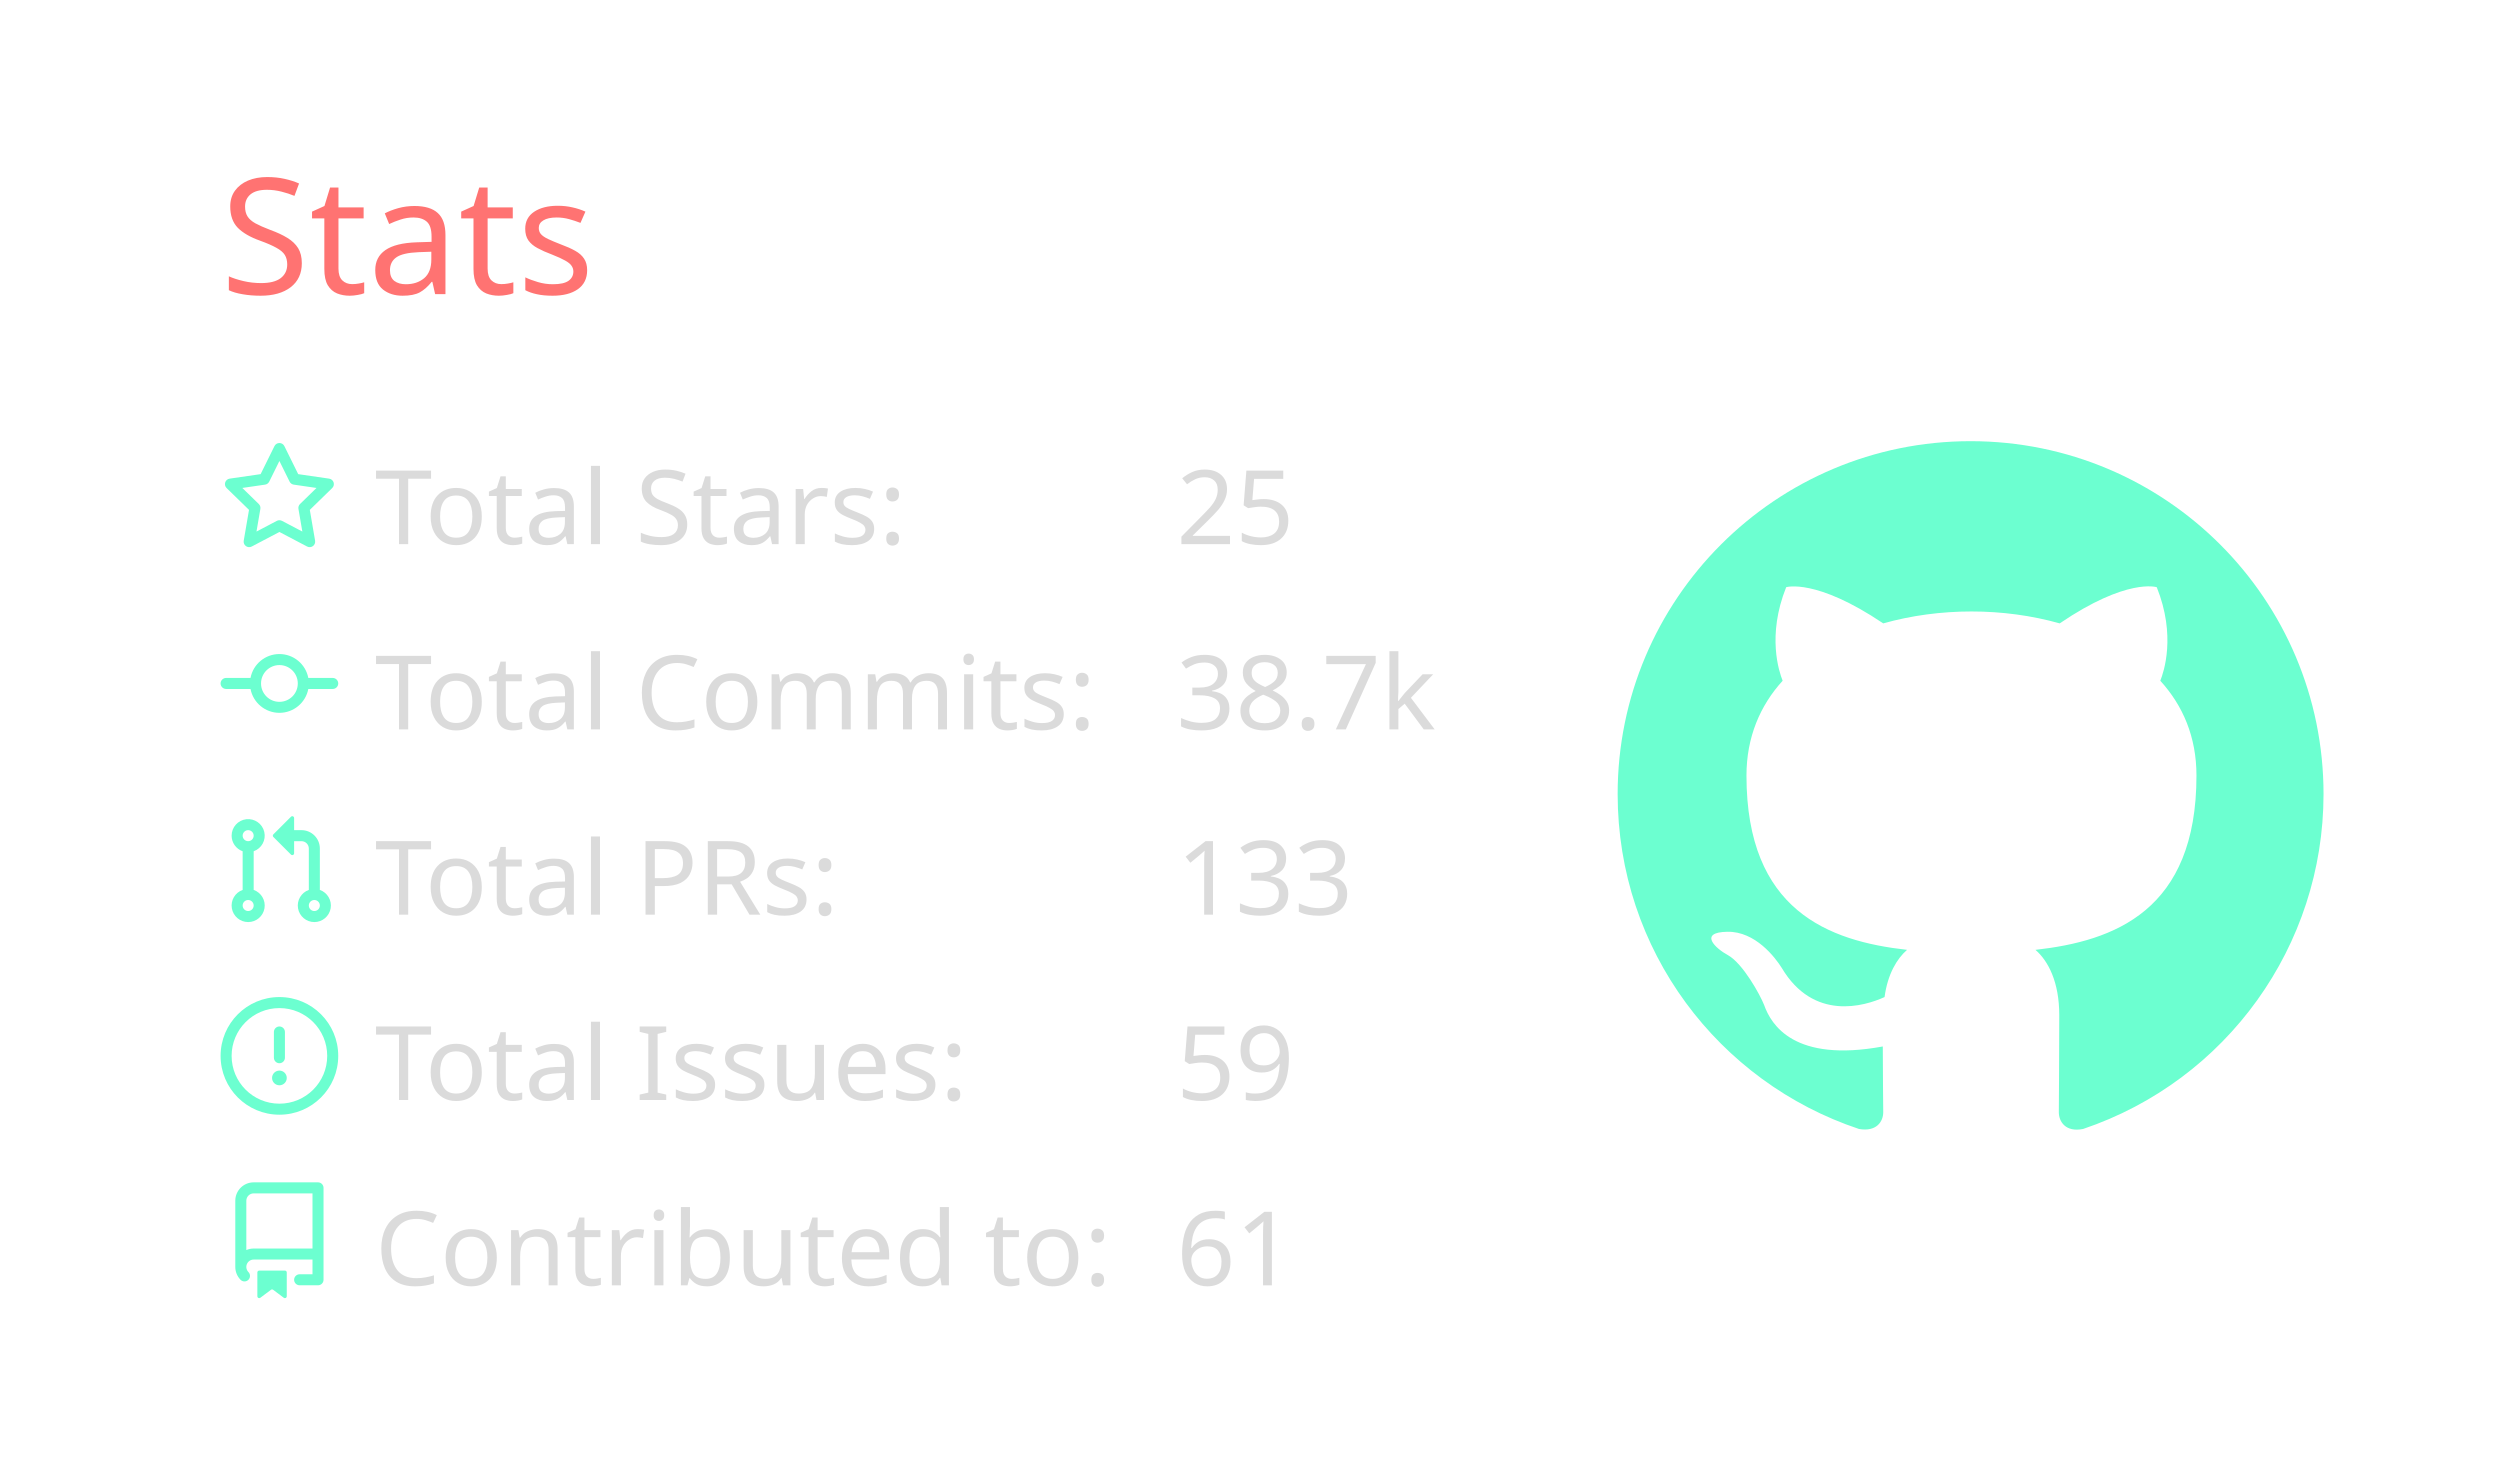
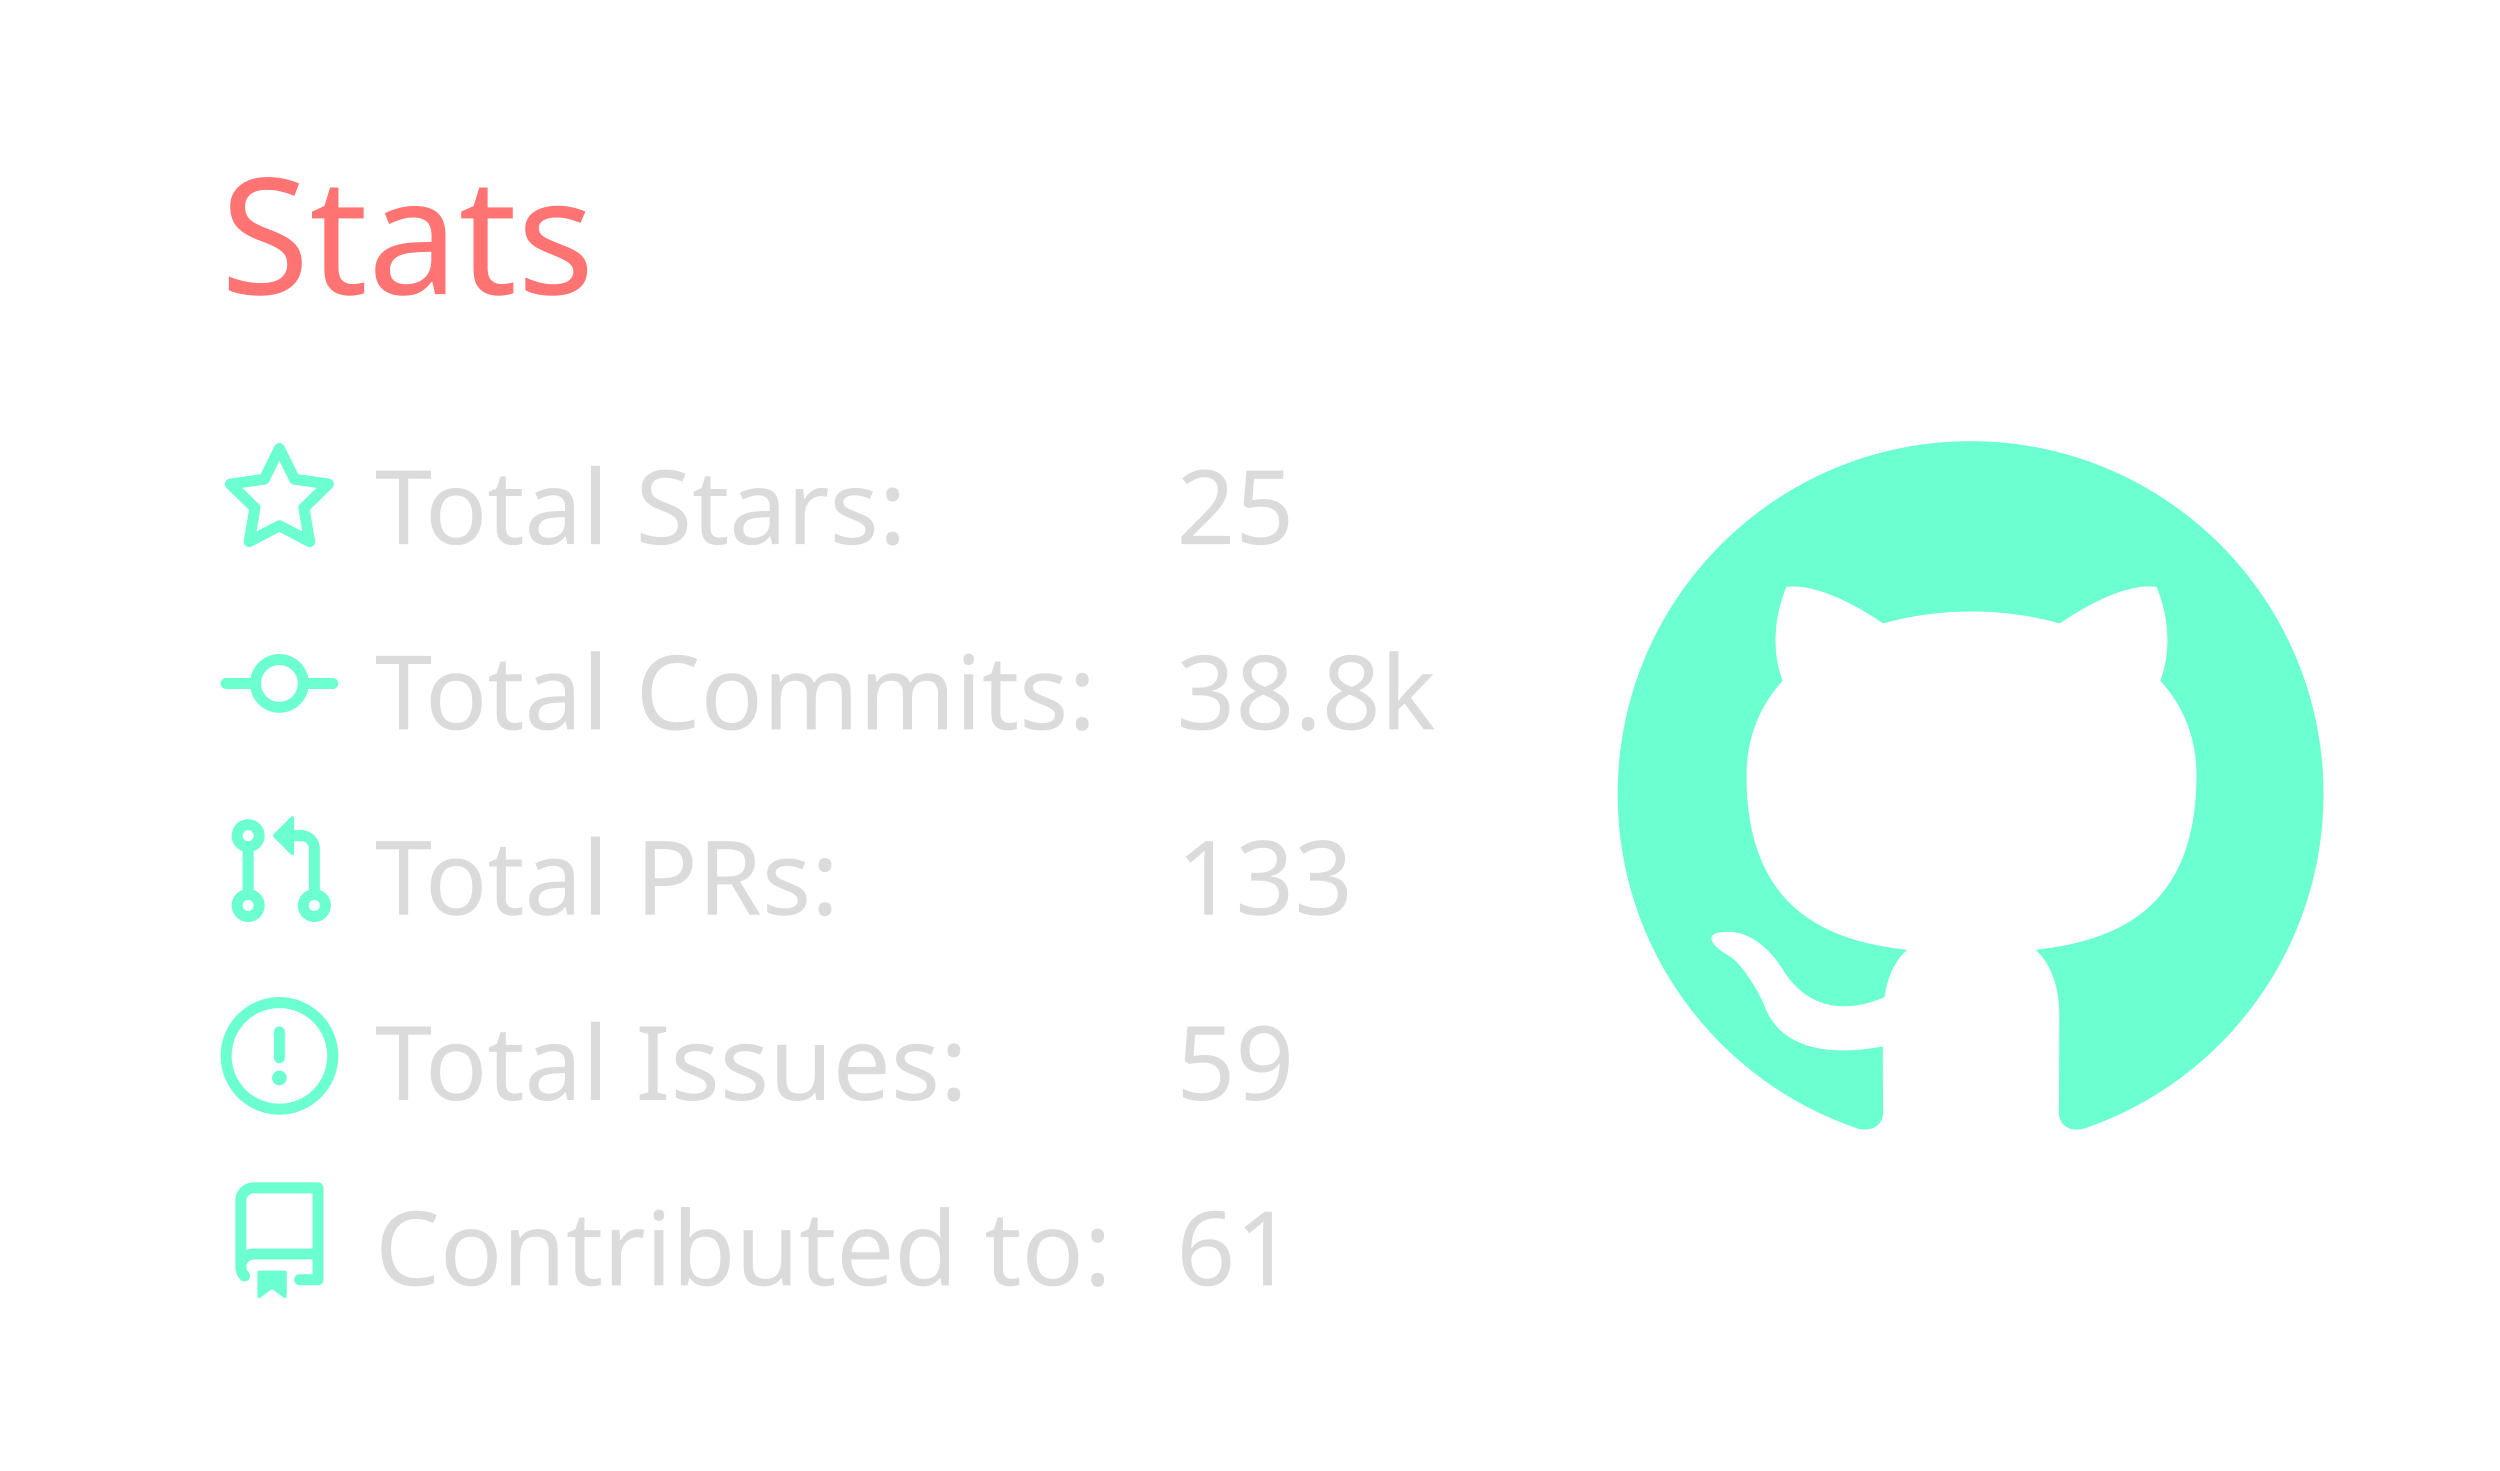
<svg xmlns="http://www.w3.org/2000/svg" width="340" height="200" viewBox="0 0 340 200">
  <style>* {
          font-family: 'Segoe UI', Ubuntu, "Helvetica Neue", Sans-Serif
        }</style>
  <g class="gpsc-root">
    <rect x="1" y="1" rx="5" ry="5" height="99%" width="99.412%" stroke="#000000" stroke-width="1" fill="#ffffff00" stroke-opacity="0" />
    <text x="30" y="40" class="gpsc-item" style="--gpsc-i: 0; font-size: 22px; fill: #ff7372;">Stats</text>
    <g transform="translate(0,40)">
      <g transform="translate(30,20)">
        <g class="gpsc-item" style="--gpsc-i: 0;">
          <g transform="translate(0,0)" width="14" height="14" fill="#6cffd0">
            <path fill-rule="evenodd" d="M8 .25a.75.75 0 01.673.418l1.882 3.815 4.21.612a.75.75 0 01.416 1.279l-3.046 2.97.719 4.192a.75.75 0 01-1.088.791L8 12.347l-3.766 1.98a.75.75 0 01-1.088-.79l.72-4.194L.818 6.374a.75.75 0 01.416-1.28l4.21-.611L7.327.668A.75.75 0 018 .25zm0 2.445L6.615 5.5a.75.75 0 01-.564.41l-3.097.45 2.24 2.184a.75.75 0 01.216.664l-.528 3.084 2.769-1.456a.75.75 0 01.698 0l2.77 1.456-.53-3.084a.75.75 0 01.216-.664l2.24-2.183-3.096-.45a.75.75 0 01-.564-.41L8 2.694v.001z" />
          </g>
        </g>
        <g class="gpsc-item" style="--gpsc-i: 1;">
          <g transform="translate(0,25.2)" width="14" height="14" fill="#6cffd0">
            <path fill-rule="evenodd" d="M10.5 7.75a2.5 2.5 0 11-5 0 2.5 2.5 0 015 0zm1.43.75a4.002 4.002 0 01-7.86 0H.75a.75.75 0 110-1.5h3.32a4.001 4.001 0 017.86 0h3.32a.75.75 0 110 1.5h-3.32z" />
          </g>
        </g>
        <g class="gpsc-item" style="--gpsc-i: 2;">
          <g transform="translate(0,50.4)" width="14" height="14" fill="#6cffd0">
            <path fill-rule="evenodd" d="M7.177 3.073L9.573.677A.25.25 0 0110 .854v4.792a.25.25 0 01-.427.177L7.177 3.427a.25.25 0 010-.354zM3.75 2.5a.75.75 0 100 1.5.75.75 0 000-1.5zm-2.25.75a2.25 2.25 0 113 2.122v5.256a2.251 2.251 0 11-1.5 0V5.372A2.25 2.25 0 011.5 3.25zM11 2.5h-1V4h1a1 1 0 011 1v5.628a2.251 2.251 0 101.5 0V5A2.5 2.5 0 0011 2.5zm1 10.25a.75.75 0 111.5 0 .75.75 0 01-1.5 0zM3.75 12a.75.75 0 100 1.5.75.75 0 000-1.5z" />
          </g>
        </g>
        <g class="gpsc-item" style="--gpsc-i: 3;">
          <g transform="translate(0,75.6)" width="14" height="14" fill="#6cffd0">
            <path fill-rule="evenodd" d="M8 1.5a6.5 6.5 0 100 13 6.5 6.5 0 000-13zM0 8a8 8 0 1116 0A8 8 0 010 8zm9 3a1 1 0 11-2 0 1 1 0 012 0zm-.25-6.25a.75.75 0 00-1.5 0v3.5a.75.75 0 001.5 0v-3.5z" />
          </g>
        </g>
        <g class="gpsc-item" style="--gpsc-i: 4;">
          <g transform="translate(0,100.8)" width="14" height="14" fill="#6cffd0">
            <path fill-rule="evenodd" d="M2 2.5A2.5 2.5 0 014.5 0h8.75a.75.75 0 01.75.75v12.5a.75.75 0 01-.75.75h-2.5a.75.75 0 110-1.5h1.75v-2h-8a1 1 0 00-.714 1.7.75.75 0 01-1.072 1.05A2.495 2.495 0 012 11.5v-9zm10.5-1V9h-8c-.356 0-.694.074-1 .208V2.5a1 1 0 011-1h8zM5 12.25v3.25a.25.25 0 00.4.2l1.45-1.087a.25.25 0 01.3 0L8.6 15.7a.25.25 0 00.4-.2v-3.25a.25.25 0 00-.25-.25h-3.5a.25.25 0 00-.25.25z" />
          </g>
        </g>
        <text x="21" y="14" class="gpsc-item" style="--gpsc-i: 0; fill: #dbdbdb; font-size: 14px;">Total Stars:</text>
        <text x="21" y="39.2" class="gpsc-item" style="--gpsc-i: 1; fill: #dbdbdb; font-size: 14px;">Total Commits:</text>
        <text x="21" y="64.4" class="gpsc-item" style="--gpsc-i: 2; fill: #dbdbdb; font-size: 14px;">Total PRs:</text>
        <text x="21" y="89.6" class="gpsc-item" style="--gpsc-i: 3; fill: #dbdbdb; font-size: 14px;">Total Issues:</text>
        <text x="21" y="114.8" class="gpsc-item" style="--gpsc-i: 4; fill: #dbdbdb; font-size: 14px;">Contributed to:</text>
        <text x="130" y="14" class="gpsc-item" style="--gpsc-i: 0; fill: #dbdbdb; font-size: 14px;">25</text>
-         <text x="130" y="39.2" class="gpsc-item" style="--gpsc-i: 1; fill: #dbdbdb; font-size: 14px;">38.7k</text>
+         <text x="130" y="39.2" class="gpsc-item" style="--gpsc-i: 1; fill: #dbdbdb; font-size: 14px;">38.8k</text>
        <text x="130" y="64.4" class="gpsc-item" style="--gpsc-i: 2; fill: #dbdbdb; font-size: 14px;">133</text>
        <text x="130" y="89.6" class="gpsc-item" style="--gpsc-i: 3; fill: #dbdbdb; font-size: 14px;">59</text>
        <text x="130" y="114.8" class="gpsc-item" style="--gpsc-i: 4; fill: #dbdbdb; font-size: 14px;">61</text>
      </g>
      <g transform="translate(220,20)">
        <g transform="scale(6)" style="fill: #6cffd0;">
          <path fill-rule="evenodd" d="M8 0C3.58 0 0 3.58 0 8c0 3.54 2.29 6.53 5.47 7.59.4.07.55-.17.55-.38 0-.19-.01-.82-.01-1.49-2.01.37-2.53-.49-2.69-.94-.09-.23-.48-.94-.82-1.13-.28-.15-.68-.52-.01-.53.63-.01 1.08.58 1.23.82.72 1.21 1.87.87 2.33.66.07-.52.28-.87.51-1.07-1.78-.2-3.64-.89-3.64-3.95 0-.87.31-1.59.82-2.15-.08-.2-.36-1.02.08-2.12 0 0 .67-.21 2.2.82.64-.18 1.32-.27 2-.27.68 0 1.36.09 2 .27 1.53-1.04 2.2-.82 2.2-.82.44 1.1.16 1.92.08 2.12.51.56.82 1.27.82 2.15 0 3.07-1.87 3.75-3.65 3.95.29.25.54.73.54 1.48 0 1.07-.01 1.93-.01 2.2 0 .21.15.46.55.38A8.013 8.013 0 0016 8c0-4.42-3.58-8-8-8z" />
        </g>
      </g>
    </g>
  </g>
</svg>
